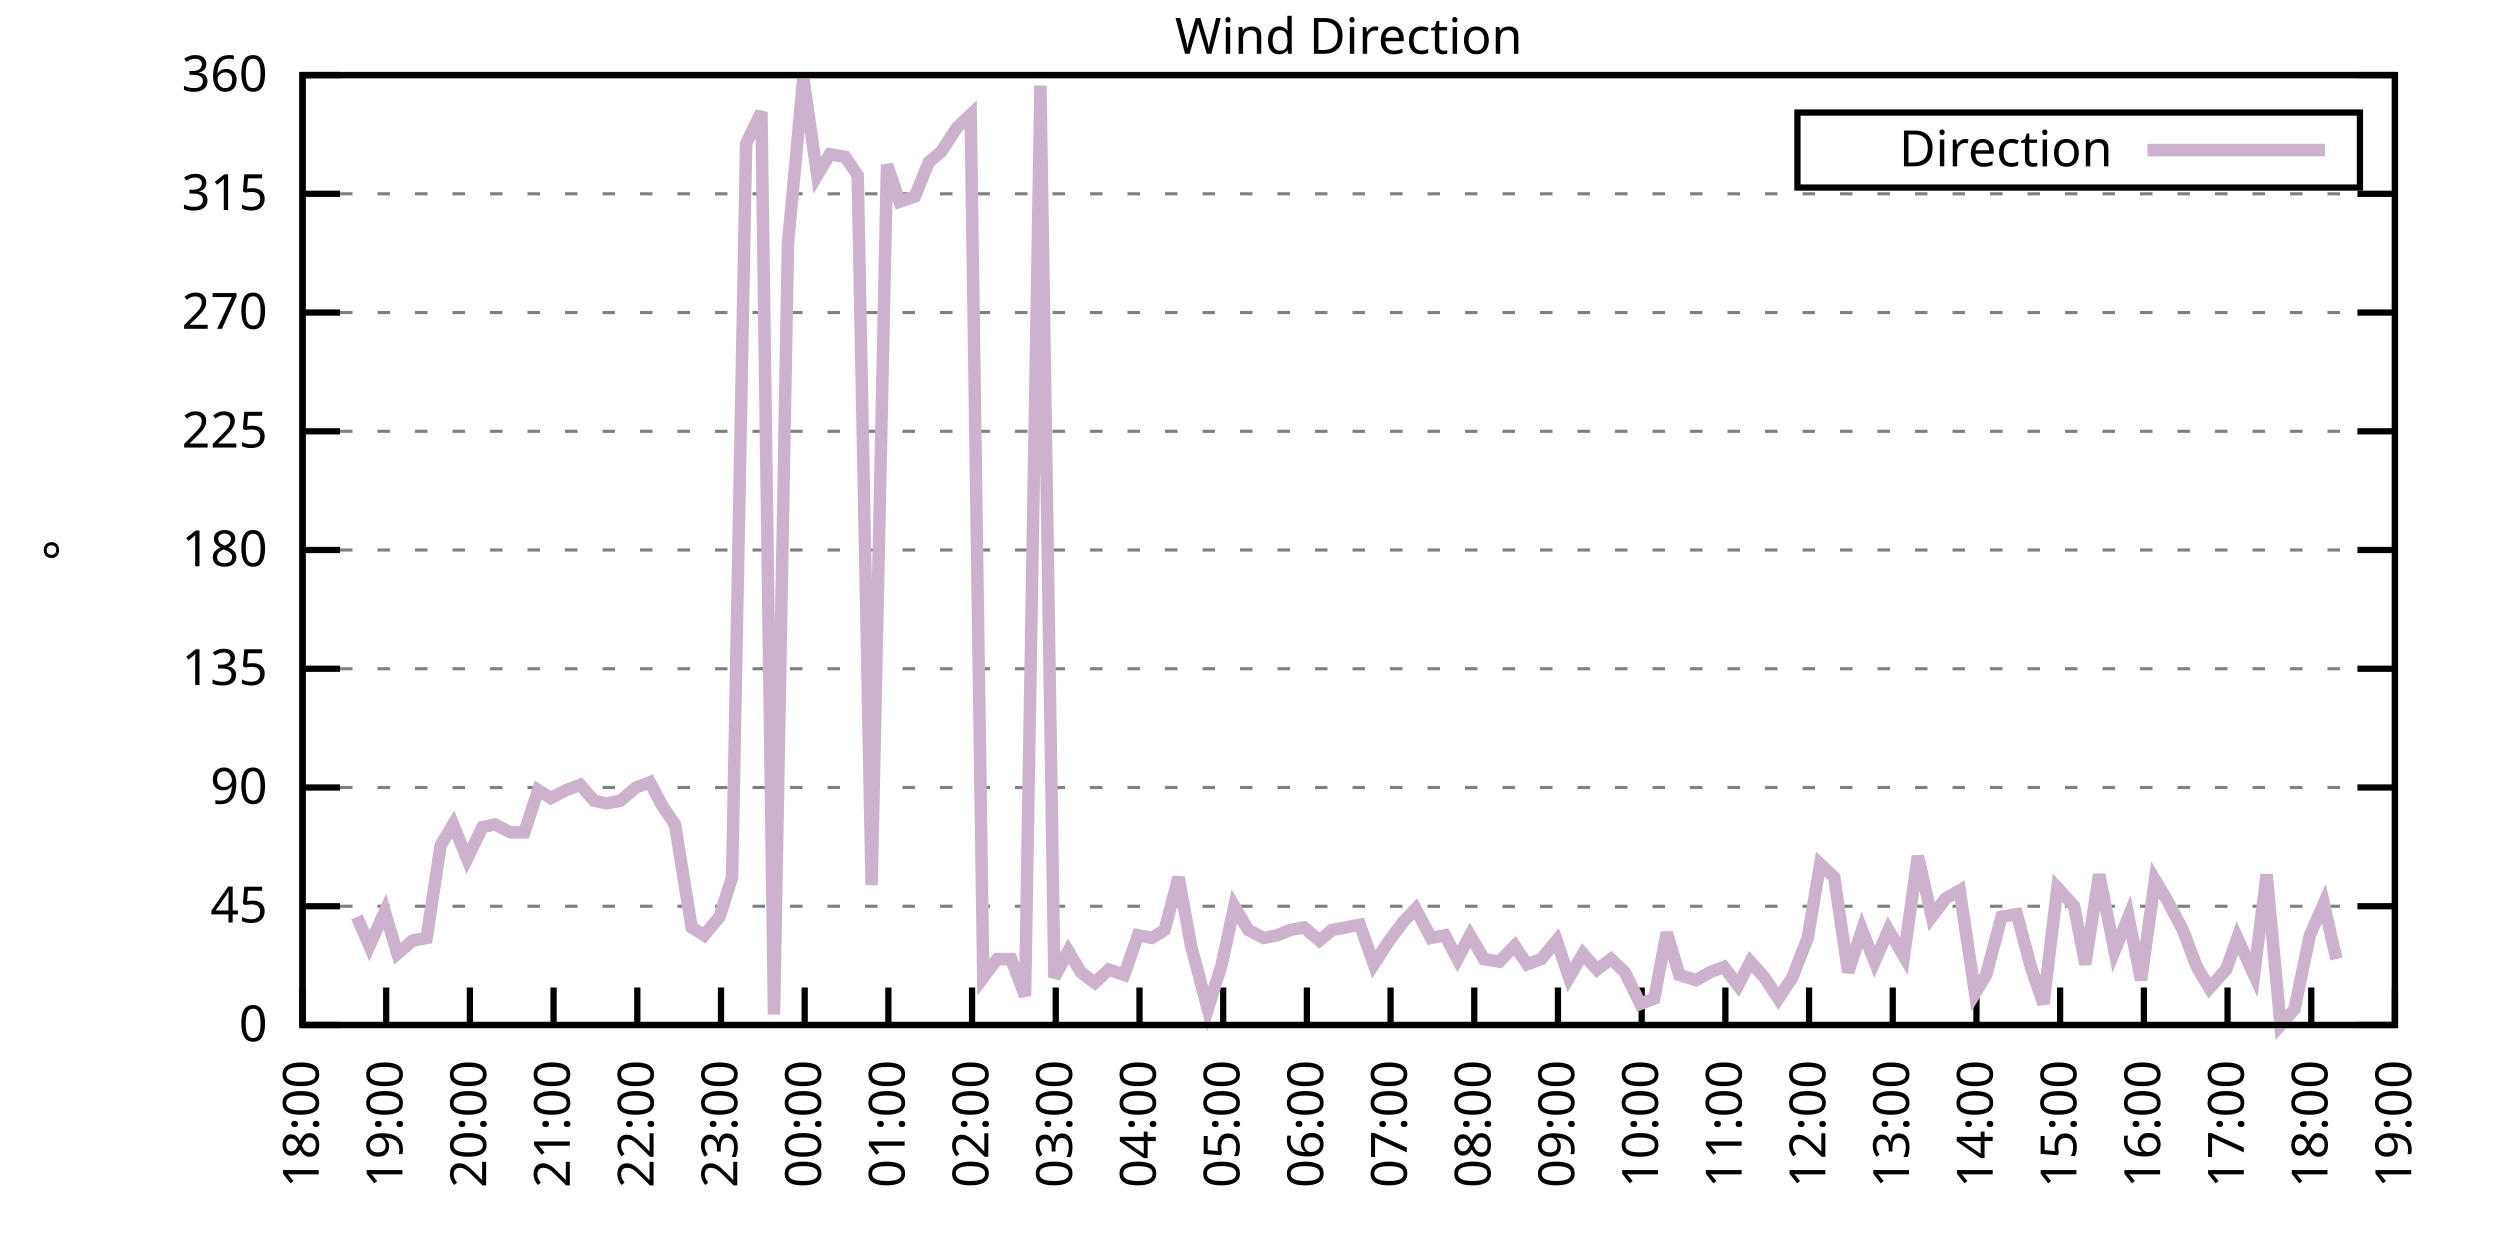
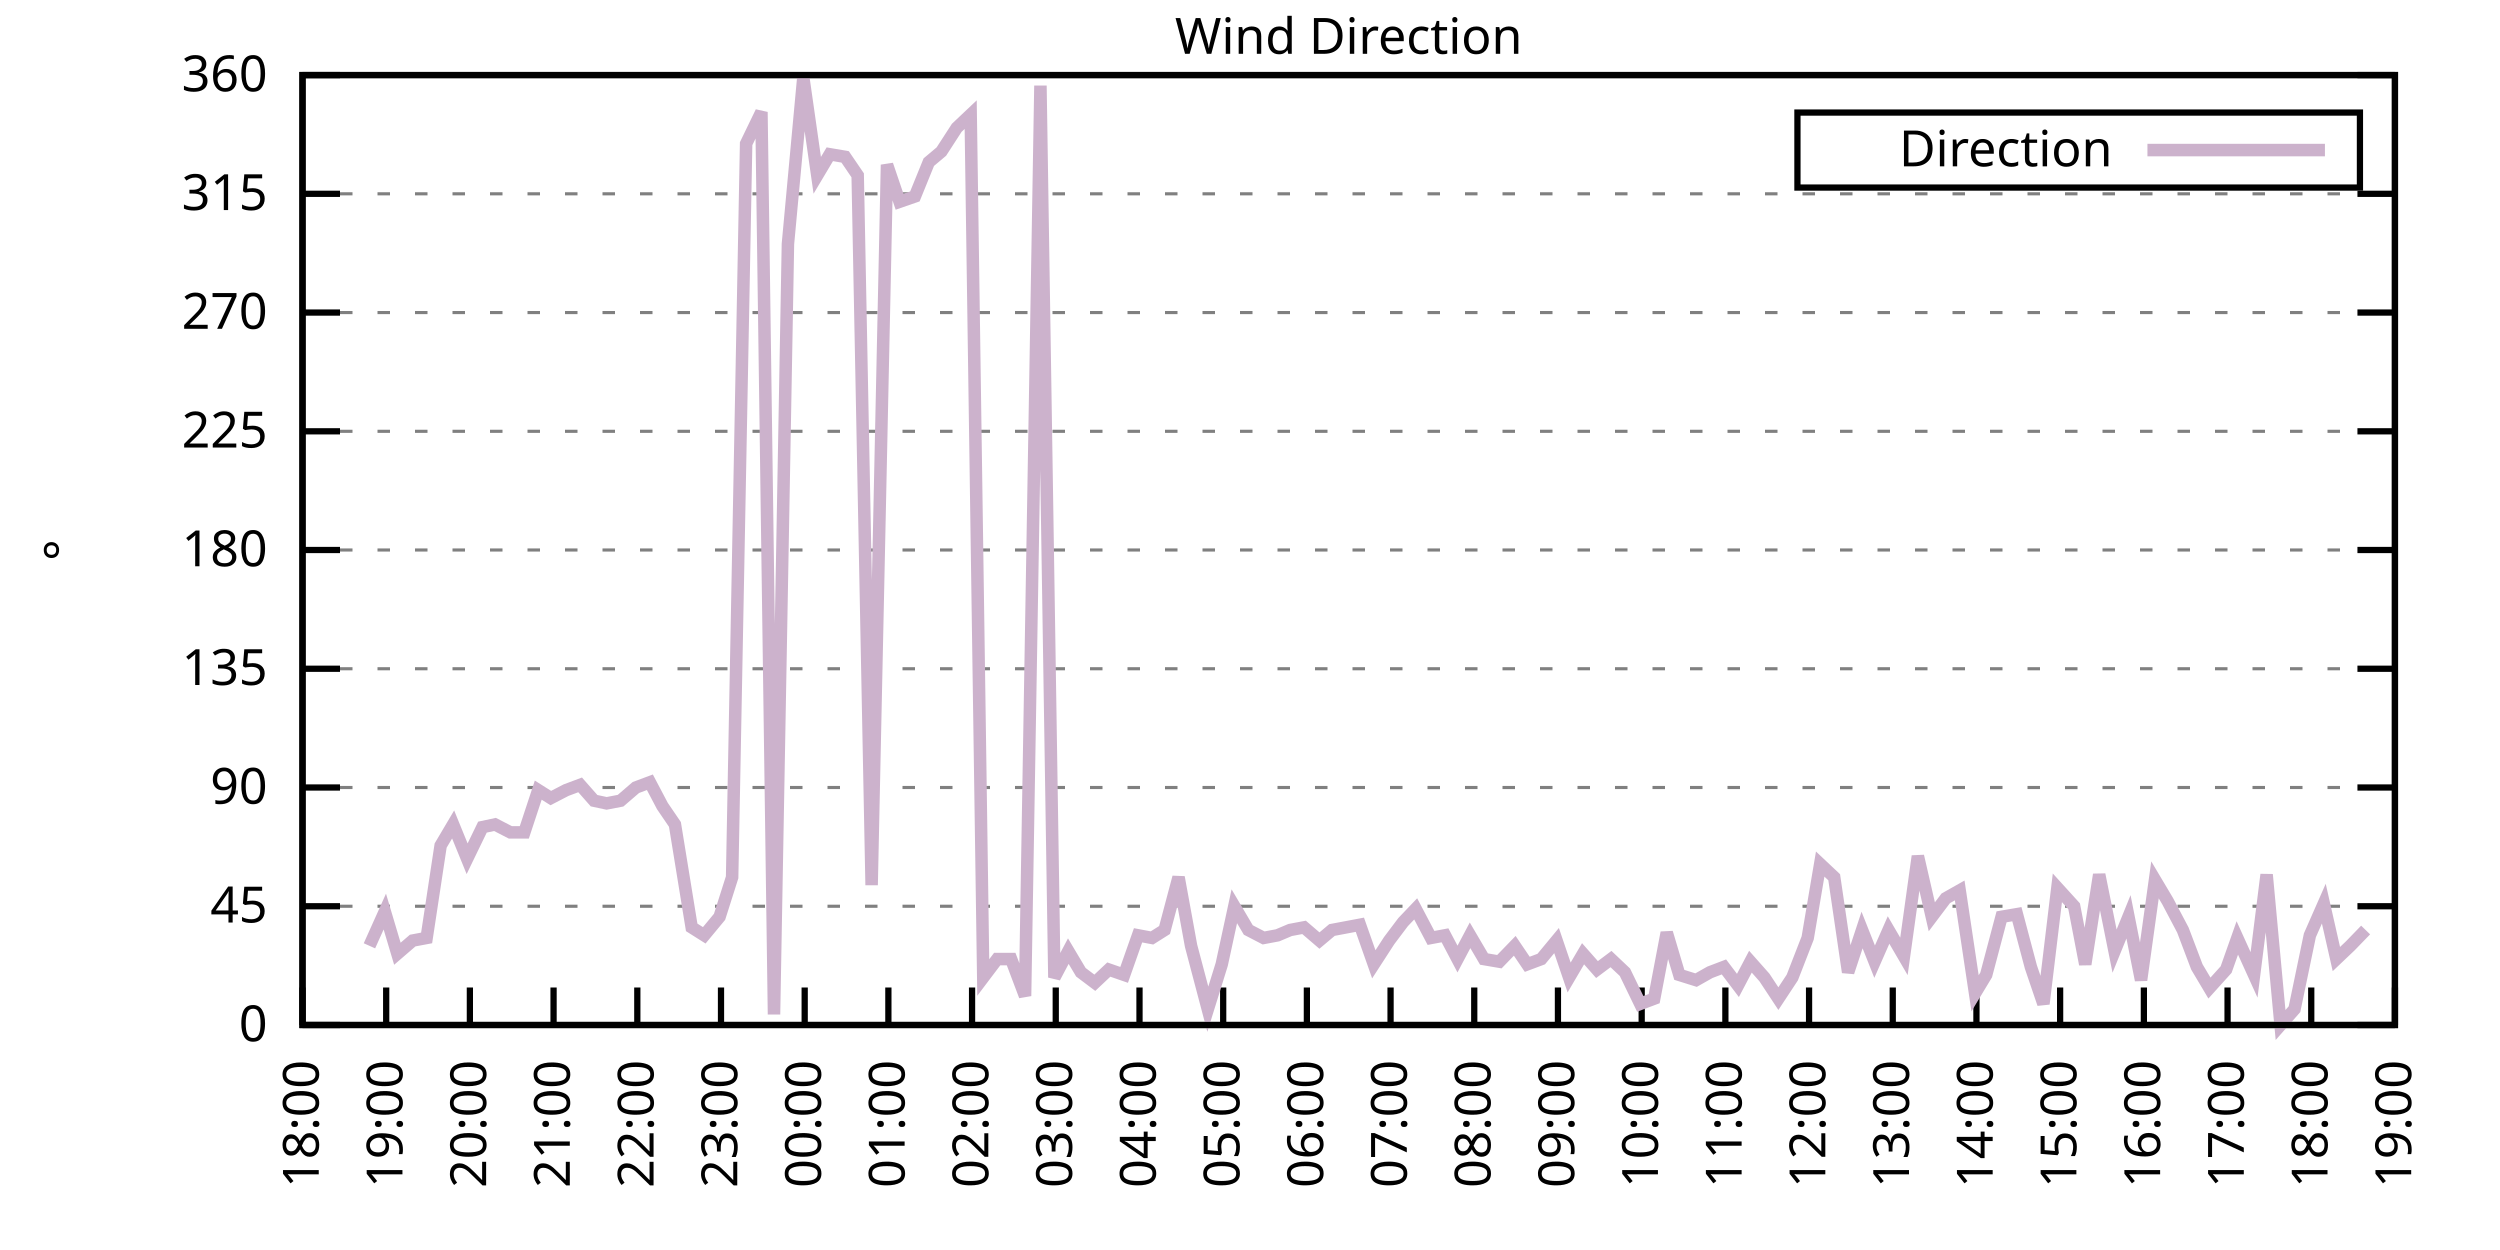
<svg xmlns="http://www.w3.org/2000/svg" xmlns:xlink="http://www.w3.org/1999/xlink" width="400" height="200" viewBox="0 0 400 200">
  <g id="gnuplot_canvas">
    <rect x="0" y="0" width="400" height="200" fill="none" />
    <defs>
      <circle id="gpDot" r="0.5" stroke-width="0.5" stroke="currentColor" />
      <path id="gpPt0" stroke-width="0.333" stroke="currentColor" d="M-1,0 h2 M0,-1 v2" />
      <path id="gpPt1" stroke-width="0.333" stroke="currentColor" d="M-1,-1 L1,1 M1,-1 L-1,1" />
      <path id="gpPt2" stroke-width="0.333" stroke="currentColor" d="M-1,0 L1,0 M0,-1 L0,1 M-1,-1 L1,1 M-1,1 L1,-1" />
      <rect id="gpPt3" stroke-width="0.333" stroke="currentColor" x="-1" y="-1" width="2" height="2" />
      <rect id="gpPt4" stroke-width="0.333" stroke="currentColor" fill="currentColor" x="-1" y="-1" width="2" height="2" />
      <circle id="gpPt5" stroke-width="0.333" stroke="currentColor" cx="0" cy="0" r="1" />
      <use xlink:href="#gpPt5" id="gpPt6" fill="currentColor" stroke="none" />
      <path id="gpPt7" stroke-width="0.333" stroke="currentColor" d="M0,-1.33 L-1.33,0.67 L1.33,0.67 z" />
      <use xlink:href="#gpPt7" id="gpPt8" fill="currentColor" stroke="none" />
      <use xlink:href="#gpPt7" id="gpPt9" stroke="currentColor" transform="rotate(180)" />
      <use xlink:href="#gpPt9" id="gpPt10" fill="currentColor" stroke="none" />
      <use xlink:href="#gpPt3" id="gpPt11" stroke="currentColor" transform="rotate(45)" />
      <use xlink:href="#gpPt11" id="gpPt12" fill="currentColor" stroke="none" />
      <path id="gpPt13" stroke-width="0.333" stroke="currentColor" d="M0,1.330 L1.265,0.411 L0.782,-1.067 L-0.782,-1.076 L-1.265,0.411 z" />
      <use xlink:href="#gpPt13" id="gpPt14" fill="currentColor" stroke="none" />
      <filter id="textbox" filterUnits="objectBoundingBox" x="0" y="0" height="1" width="1">
        <feFlood flood-color="white" flood-opacity="1" result="bgnd" />
        <feComposite in="SourceGraphic" in2="bgnd" operator="atop" />
      </filter>
      <filter id="greybox" filterUnits="objectBoundingBox" x="0" y="0" height="1" width="1">
        <feFlood flood-color="lightgrey" flood-opacity="1" result="grey" />
        <feComposite in="SourceGraphic" in2="grey" operator="atop" />
      </filter>
    </defs>
    <g fill="none" color="white" stroke="currentColor" stroke-width="1.00" stroke-linecap="butt" stroke-linejoin="miter">
</g>
    <g fill="none" color="black" stroke="currentColor" stroke-width="1.00" stroke-linecap="butt" stroke-linejoin="miter">
      <g stroke="none" shape-rendering="crispEdges">
        <polygon fill="rgb(255, 255, 255)" points="48.40,164.00 383.18,164.00 383.18,12.02 48.40,12.02 " />
      </g>
    </g>
    <g fill="none" color="black" stroke="currentColor" stroke-width="1.00" stroke-linecap="butt" stroke-linejoin="miter">
</g>
    <g fill="none" color="black" stroke="black" stroke-width="0.50" stroke-linecap="butt" stroke-linejoin="miter">
</g>
    <g fill="none" color="gray" stroke="currentColor" stroke-width="0.50" stroke-linecap="butt" stroke-linejoin="miter">
      <path stroke="gray" stroke-dasharray="2,4" class="gridline" d="M48.40,164.00 L383.19,164.00  " />
    </g>
    <g fill="none" color="gray" stroke="gray" stroke-width="1.00" stroke-linecap="butt" stroke-linejoin="miter">
</g>
    <g fill="none" color="black" stroke="currentColor" stroke-width="1.00" stroke-linecap="butt" stroke-linejoin="miter">
      <path stroke="black" d="M48.40,164.00 L54.40,164.00 M383.19,164.00 L377.19,164.00  " />
      <g transform="translate(42.80,166.60)" stroke="none" fill="black" font-family="Sans" font-size="8.00" text-anchor="end">
        <text>
          <tspan font-family="Sans"> 0</tspan>
        </text>
      </g>
    </g>
    <g fill="none" color="black" stroke="currentColor" stroke-width="1.00" stroke-linecap="butt" stroke-linejoin="miter">
</g>
    <g fill="none" color="black" stroke="black" stroke-width="0.50" stroke-linecap="butt" stroke-linejoin="miter">
</g>
    <g fill="none" color="gray" stroke="currentColor" stroke-width="0.50" stroke-linecap="butt" stroke-linejoin="miter">
      <path stroke="gray" stroke-dasharray="2,4" class="gridline" d="M48.40,145.00 L383.19,145.00  " />
    </g>
    <g fill="none" color="gray" stroke="gray" stroke-width="1.00" stroke-linecap="butt" stroke-linejoin="miter">
</g>
    <g fill="none" color="black" stroke="currentColor" stroke-width="1.00" stroke-linecap="butt" stroke-linejoin="miter">
      <path stroke="black" d="M48.40,145.00 L54.40,145.00 M383.19,145.00 L377.19,145.00  " />
      <g transform="translate(42.80,147.60)" stroke="none" fill="black" font-family="Sans" font-size="8.00" text-anchor="end">
        <text>
          <tspan font-family="Sans"> 45</tspan>
        </text>
      </g>
    </g>
    <g fill="none" color="black" stroke="currentColor" stroke-width="1.00" stroke-linecap="butt" stroke-linejoin="miter">
</g>
    <g fill="none" color="black" stroke="black" stroke-width="0.50" stroke-linecap="butt" stroke-linejoin="miter">
</g>
    <g fill="none" color="gray" stroke="currentColor" stroke-width="0.50" stroke-linecap="butt" stroke-linejoin="miter">
      <path stroke="gray" stroke-dasharray="2,4" class="gridline" d="M48.40,126.00 L383.19,126.00  " />
    </g>
    <g fill="none" color="gray" stroke="gray" stroke-width="1.00" stroke-linecap="butt" stroke-linejoin="miter">
</g>
    <g fill="none" color="black" stroke="currentColor" stroke-width="1.00" stroke-linecap="butt" stroke-linejoin="miter">
      <path stroke="black" d="M48.40,126.00 L54.40,126.00 M383.19,126.00 L377.19,126.00  " />
      <g transform="translate(42.80,128.60)" stroke="none" fill="black" font-family="Sans" font-size="8.00" text-anchor="end">
        <text>
          <tspan font-family="Sans"> 90</tspan>
        </text>
      </g>
    </g>
    <g fill="none" color="black" stroke="currentColor" stroke-width="1.00" stroke-linecap="butt" stroke-linejoin="miter">
</g>
    <g fill="none" color="black" stroke="black" stroke-width="0.50" stroke-linecap="butt" stroke-linejoin="miter">
</g>
    <g fill="none" color="gray" stroke="currentColor" stroke-width="0.50" stroke-linecap="butt" stroke-linejoin="miter">
      <path stroke="gray" stroke-dasharray="2,4" class="gridline" d="M48.40,107.00 L383.19,107.00  " />
    </g>
    <g fill="none" color="gray" stroke="gray" stroke-width="1.00" stroke-linecap="butt" stroke-linejoin="miter">
</g>
    <g fill="none" color="black" stroke="currentColor" stroke-width="1.00" stroke-linecap="butt" stroke-linejoin="miter">
      <path stroke="black" d="M48.40,107.00 L54.40,107.00 M383.19,107.00 L377.19,107.00  " />
      <g transform="translate(42.80,109.60)" stroke="none" fill="black" font-family="Sans" font-size="8.00" text-anchor="end">
        <text>
          <tspan font-family="Sans"> 135</tspan>
        </text>
      </g>
    </g>
    <g fill="none" color="black" stroke="currentColor" stroke-width="1.00" stroke-linecap="butt" stroke-linejoin="miter">
</g>
    <g fill="none" color="black" stroke="black" stroke-width="0.50" stroke-linecap="butt" stroke-linejoin="miter">
</g>
    <g fill="none" color="gray" stroke="currentColor" stroke-width="0.50" stroke-linecap="butt" stroke-linejoin="miter">
      <path stroke="gray" stroke-dasharray="2,4" class="gridline" d="M48.40,88.00 L383.19,88.00  " />
    </g>
    <g fill="none" color="gray" stroke="gray" stroke-width="1.00" stroke-linecap="butt" stroke-linejoin="miter">
</g>
    <g fill="none" color="black" stroke="currentColor" stroke-width="1.00" stroke-linecap="butt" stroke-linejoin="miter">
      <path stroke="black" d="M48.40,88.00 L54.40,88.00 M383.19,88.00 L377.19,88.00  " />
      <g transform="translate(42.80,90.60)" stroke="none" fill="black" font-family="Sans" font-size="8.00" text-anchor="end">
        <text>
          <tspan font-family="Sans"> 180</tspan>
        </text>
      </g>
    </g>
    <g fill="none" color="black" stroke="currentColor" stroke-width="1.00" stroke-linecap="butt" stroke-linejoin="miter">
</g>
    <g fill="none" color="black" stroke="black" stroke-width="0.50" stroke-linecap="butt" stroke-linejoin="miter">
</g>
    <g fill="none" color="gray" stroke="currentColor" stroke-width="0.50" stroke-linecap="butt" stroke-linejoin="miter">
      <path stroke="gray" stroke-dasharray="2,4" class="gridline" d="M48.40,69.01 L383.19,69.01  " />
    </g>
    <g fill="none" color="gray" stroke="gray" stroke-width="1.00" stroke-linecap="butt" stroke-linejoin="miter">
</g>
    <g fill="none" color="black" stroke="currentColor" stroke-width="1.00" stroke-linecap="butt" stroke-linejoin="miter">
      <path stroke="black" d="M48.40,69.01 L54.40,69.01 M383.19,69.01 L377.19,69.01  " />
      <g transform="translate(42.80,71.61)" stroke="none" fill="black" font-family="Sans" font-size="8.00" text-anchor="end">
        <text>
          <tspan font-family="Sans"> 225</tspan>
        </text>
      </g>
    </g>
    <g fill="none" color="black" stroke="currentColor" stroke-width="1.00" stroke-linecap="butt" stroke-linejoin="miter">
</g>
    <g fill="none" color="black" stroke="black" stroke-width="0.50" stroke-linecap="butt" stroke-linejoin="miter">
</g>
    <g fill="none" color="gray" stroke="currentColor" stroke-width="0.50" stroke-linecap="butt" stroke-linejoin="miter">
      <path stroke="gray" stroke-dasharray="2,4" class="gridline" d="M48.40,50.01 L383.19,50.01  " />
    </g>
    <g fill="none" color="gray" stroke="gray" stroke-width="1.00" stroke-linecap="butt" stroke-linejoin="miter">
</g>
    <g fill="none" color="black" stroke="currentColor" stroke-width="1.00" stroke-linecap="butt" stroke-linejoin="miter">
      <path stroke="black" d="M48.40,50.01 L54.40,50.01 M383.19,50.01 L377.19,50.01  " />
      <g transform="translate(42.80,52.61)" stroke="none" fill="black" font-family="Sans" font-size="8.00" text-anchor="end">
        <text>
          <tspan font-family="Sans"> 270</tspan>
        </text>
      </g>
    </g>
    <g fill="none" color="black" stroke="currentColor" stroke-width="1.00" stroke-linecap="butt" stroke-linejoin="miter">
</g>
    <g fill="none" color="black" stroke="black" stroke-width="0.50" stroke-linecap="butt" stroke-linejoin="miter">
</g>
    <g fill="none" color="gray" stroke="currentColor" stroke-width="0.50" stroke-linecap="butt" stroke-linejoin="miter">
      <path stroke="gray" stroke-dasharray="2,4" class="gridline" d="M48.40,31.01 L383.19,31.01  " />
    </g>
    <g fill="none" color="gray" stroke="gray" stroke-width="1.00" stroke-linecap="butt" stroke-linejoin="miter">
</g>
    <g fill="none" color="black" stroke="currentColor" stroke-width="1.00" stroke-linecap="butt" stroke-linejoin="miter">
      <path stroke="black" d="M48.40,31.01 L54.40,31.01 M383.19,31.01 L377.19,31.01  " />
      <g transform="translate(42.80,33.61)" stroke="none" fill="black" font-family="Sans" font-size="8.00" text-anchor="end">
        <text>
          <tspan font-family="Sans"> 315</tspan>
        </text>
      </g>
    </g>
    <g fill="none" color="black" stroke="currentColor" stroke-width="1.00" stroke-linecap="butt" stroke-linejoin="miter">
</g>
    <g fill="none" color="black" stroke="black" stroke-width="0.50" stroke-linecap="butt" stroke-linejoin="miter">
</g>
    <g fill="none" color="gray" stroke="currentColor" stroke-width="0.50" stroke-linecap="butt" stroke-linejoin="miter">
      <path stroke="gray" stroke-dasharray="2,4" class="gridline" d="M48.40,12.01 L383.19,12.01  " />
    </g>
    <g fill="none" color="gray" stroke="gray" stroke-width="1.00" stroke-linecap="butt" stroke-linejoin="miter">
</g>
    <g fill="none" color="black" stroke="currentColor" stroke-width="1.00" stroke-linecap="butt" stroke-linejoin="miter">
      <path stroke="black" d="M48.40,12.01 L54.40,12.01 M383.19,12.01 L377.19,12.01  " />
      <g transform="translate(42.80,14.61)" stroke="none" fill="black" font-family="Sans" font-size="8.00" text-anchor="end">
        <text>
          <tspan font-family="Sans"> 360</tspan>
        </text>
      </g>
    </g>
    <g fill="none" color="black" stroke="currentColor" stroke-width="1.00" stroke-linecap="butt" stroke-linejoin="miter">
      <path stroke="black" d="M48.40,164.00 L48.40,158.00  " />
      <g transform="translate(51.00,169.60) rotate(270.00)" stroke="none" fill="black" font-family="Sans" font-size="8.00" text-anchor="end">
        <text>
          <tspan font-family="Sans">18:00</tspan>
        </text>
      </g>
    </g>
    <g fill="none" color="black" stroke="currentColor" stroke-width="1.00" stroke-linecap="butt" stroke-linejoin="miter">
      <path stroke="black" d="M61.79,164.00 L61.79,158.00  " />
      <g transform="translate(64.39,169.60) rotate(270.00)" stroke="none" fill="black" font-family="Sans" font-size="8.00" text-anchor="end">
        <text>
          <tspan font-family="Sans">19:00</tspan>
        </text>
      </g>
    </g>
    <g fill="none" color="black" stroke="currentColor" stroke-width="1.00" stroke-linecap="butt" stroke-linejoin="miter">
      <path stroke="black" d="M75.18,164.00 L75.18,158.00  " />
      <g transform="translate(77.78,169.60) rotate(270.00)" stroke="none" fill="black" font-family="Sans" font-size="8.00" text-anchor="end">
        <text>
          <tspan font-family="Sans">20:00</tspan>
        </text>
      </g>
    </g>
    <g fill="none" color="black" stroke="currentColor" stroke-width="1.00" stroke-linecap="butt" stroke-linejoin="miter">
      <path stroke="black" d="M88.57,164.00 L88.57,158.00  " />
      <g transform="translate(91.17,169.60) rotate(270.00)" stroke="none" fill="black" font-family="Sans" font-size="8.00" text-anchor="end">
        <text>
          <tspan font-family="Sans">21:00</tspan>
        </text>
      </g>
    </g>
    <g fill="none" color="black" stroke="currentColor" stroke-width="1.00" stroke-linecap="butt" stroke-linejoin="miter">
      <path stroke="black" d="M101.97,164.00 L101.97,158.00  " />
      <g transform="translate(104.57,169.60) rotate(270.00)" stroke="none" fill="black" font-family="Sans" font-size="8.00" text-anchor="end">
        <text>
          <tspan font-family="Sans">22:00</tspan>
        </text>
      </g>
    </g>
    <g fill="none" color="black" stroke="currentColor" stroke-width="1.00" stroke-linecap="butt" stroke-linejoin="miter">
      <path stroke="black" d="M115.36,164.00 L115.36,158.00  " />
      <g transform="translate(117.96,169.60) rotate(270.00)" stroke="none" fill="black" font-family="Sans" font-size="8.00" text-anchor="end">
        <text>
          <tspan font-family="Sans">23:00</tspan>
        </text>
      </g>
    </g>
    <g fill="none" color="black" stroke="currentColor" stroke-width="1.00" stroke-linecap="butt" stroke-linejoin="miter">
      <path stroke="black" d="M128.75,164.00 L128.75,158.00  " />
      <g transform="translate(131.35,169.60) rotate(270.00)" stroke="none" fill="black" font-family="Sans" font-size="8.00" text-anchor="end">
        <text>
          <tspan font-family="Sans">00:00</tspan>
        </text>
      </g>
    </g>
    <g fill="none" color="black" stroke="currentColor" stroke-width="1.00" stroke-linecap="butt" stroke-linejoin="miter">
      <path stroke="black" d="M142.14,164.00 L142.14,158.00  " />
      <g transform="translate(144.74,169.60) rotate(270.00)" stroke="none" fill="black" font-family="Sans" font-size="8.00" text-anchor="end">
        <text>
          <tspan font-family="Sans">01:00</tspan>
        </text>
      </g>
    </g>
    <g fill="none" color="black" stroke="currentColor" stroke-width="1.00" stroke-linecap="butt" stroke-linejoin="miter">
      <path stroke="black" d="M155.53,164.00 L155.53,158.00  " />
      <g transform="translate(158.13,169.60) rotate(270.00)" stroke="none" fill="black" font-family="Sans" font-size="8.00" text-anchor="end">
        <text>
          <tspan font-family="Sans">02:00</tspan>
        </text>
      </g>
    </g>
    <g fill="none" color="black" stroke="currentColor" stroke-width="1.00" stroke-linecap="butt" stroke-linejoin="miter">
      <path stroke="black" d="M168.92,164.00 L168.92,158.00  " />
      <g transform="translate(171.52,169.60) rotate(270.00)" stroke="none" fill="black" font-family="Sans" font-size="8.00" text-anchor="end">
        <text>
          <tspan font-family="Sans">03:00</tspan>
        </text>
      </g>
    </g>
    <g fill="none" color="black" stroke="currentColor" stroke-width="1.00" stroke-linecap="butt" stroke-linejoin="miter">
      <path stroke="black" d="M182.32,164.00 L182.32,158.00  " />
      <g transform="translate(184.92,169.60) rotate(270.00)" stroke="none" fill="black" font-family="Sans" font-size="8.00" text-anchor="end">
        <text>
          <tspan font-family="Sans">04:00</tspan>
        </text>
      </g>
    </g>
    <g fill="none" color="black" stroke="currentColor" stroke-width="1.00" stroke-linecap="butt" stroke-linejoin="miter">
      <path stroke="black" d="M195.71,164.00 L195.71,158.00  " />
      <g transform="translate(198.31,169.60) rotate(270.00)" stroke="none" fill="black" font-family="Sans" font-size="8.00" text-anchor="end">
        <text>
          <tspan font-family="Sans">05:00</tspan>
        </text>
      </g>
    </g>
    <g fill="none" color="black" stroke="currentColor" stroke-width="1.00" stroke-linecap="butt" stroke-linejoin="miter">
      <path stroke="black" d="M209.10,164.00 L209.10,158.00  " />
      <g transform="translate(211.70,169.60) rotate(270.00)" stroke="none" fill="black" font-family="Sans" font-size="8.00" text-anchor="end">
        <text>
          <tspan font-family="Sans">06:00</tspan>
        </text>
      </g>
    </g>
    <g fill="none" color="black" stroke="currentColor" stroke-width="1.00" stroke-linecap="butt" stroke-linejoin="miter">
      <path stroke="black" d="M222.49,164.00 L222.49,158.00  " />
      <g transform="translate(225.09,169.60) rotate(270.00)" stroke="none" fill="black" font-family="Sans" font-size="8.00" text-anchor="end">
        <text>
          <tspan font-family="Sans">07:00</tspan>
        </text>
      </g>
    </g>
    <g fill="none" color="black" stroke="currentColor" stroke-width="1.00" stroke-linecap="butt" stroke-linejoin="miter">
      <path stroke="black" d="M235.88,164.00 L235.88,158.00  " />
      <g transform="translate(238.48,169.60) rotate(270.00)" stroke="none" fill="black" font-family="Sans" font-size="8.00" text-anchor="end">
        <text>
          <tspan font-family="Sans">08:00</tspan>
        </text>
      </g>
    </g>
    <g fill="none" color="black" stroke="currentColor" stroke-width="1.00" stroke-linecap="butt" stroke-linejoin="miter">
      <path stroke="black" d="M249.27,164.00 L249.27,158.00  " />
      <g transform="translate(251.87,169.60) rotate(270.00)" stroke="none" fill="black" font-family="Sans" font-size="8.00" text-anchor="end">
        <text>
          <tspan font-family="Sans">09:00</tspan>
        </text>
      </g>
    </g>
    <g fill="none" color="black" stroke="currentColor" stroke-width="1.00" stroke-linecap="butt" stroke-linejoin="miter">
      <path stroke="black" d="M262.67,164.00 L262.67,158.00  " />
      <g transform="translate(265.27,169.60) rotate(270.00)" stroke="none" fill="black" font-family="Sans" font-size="8.00" text-anchor="end">
        <text>
          <tspan font-family="Sans">10:00</tspan>
        </text>
      </g>
    </g>
    <g fill="none" color="black" stroke="currentColor" stroke-width="1.00" stroke-linecap="butt" stroke-linejoin="miter">
      <path stroke="black" d="M276.06,164.00 L276.06,158.00  " />
      <g transform="translate(278.66,169.60) rotate(270.00)" stroke="none" fill="black" font-family="Sans" font-size="8.00" text-anchor="end">
        <text>
          <tspan font-family="Sans">11:00</tspan>
        </text>
      </g>
    </g>
    <g fill="none" color="black" stroke="currentColor" stroke-width="1.00" stroke-linecap="butt" stroke-linejoin="miter">
      <path stroke="black" d="M289.45,164.00 L289.45,158.00  " />
      <g transform="translate(292.05,169.60) rotate(270.00)" stroke="none" fill="black" font-family="Sans" font-size="8.00" text-anchor="end">
        <text>
          <tspan font-family="Sans">12:00</tspan>
        </text>
      </g>
    </g>
    <g fill="none" color="black" stroke="currentColor" stroke-width="1.00" stroke-linecap="butt" stroke-linejoin="miter">
      <path stroke="black" d="M302.84,164.00 L302.84,158.00  " />
      <g transform="translate(305.44,169.60) rotate(270.00)" stroke="none" fill="black" font-family="Sans" font-size="8.00" text-anchor="end">
        <text>
          <tspan font-family="Sans">13:00</tspan>
        </text>
      </g>
    </g>
    <g fill="none" color="black" stroke="currentColor" stroke-width="1.00" stroke-linecap="butt" stroke-linejoin="miter">
      <path stroke="black" d="M316.23,164.00 L316.23,158.00  " />
      <g transform="translate(318.83,169.60) rotate(270.00)" stroke="none" fill="black" font-family="Sans" font-size="8.00" text-anchor="end">
        <text>
          <tspan font-family="Sans">14:00</tspan>
        </text>
      </g>
    </g>
    <g fill="none" color="black" stroke="currentColor" stroke-width="1.00" stroke-linecap="butt" stroke-linejoin="miter">
      <path stroke="black" d="M329.62,164.00 L329.62,158.00  " />
      <g transform="translate(332.22,169.60) rotate(270.00)" stroke="none" fill="black" font-family="Sans" font-size="8.00" text-anchor="end">
        <text>
          <tspan font-family="Sans">15:00</tspan>
        </text>
      </g>
    </g>
    <g fill="none" color="black" stroke="currentColor" stroke-width="1.00" stroke-linecap="butt" stroke-linejoin="miter">
      <path stroke="black" d="M343.02,164.00 L343.02,158.00  " />
      <g transform="translate(345.62,169.60) rotate(270.00)" stroke="none" fill="black" font-family="Sans" font-size="8.00" text-anchor="end">
        <text>
          <tspan font-family="Sans">16:00</tspan>
        </text>
      </g>
    </g>
    <g fill="none" color="black" stroke="currentColor" stroke-width="1.00" stroke-linecap="butt" stroke-linejoin="miter">
      <path stroke="black" d="M356.41,164.00 L356.41,158.00  " />
      <g transform="translate(359.01,169.60) rotate(270.00)" stroke="none" fill="black" font-family="Sans" font-size="8.00" text-anchor="end">
        <text>
          <tspan font-family="Sans">17:00</tspan>
        </text>
      </g>
    </g>
    <g fill="none" color="black" stroke="currentColor" stroke-width="1.00" stroke-linecap="butt" stroke-linejoin="miter">
      <path stroke="black" d="M369.80,164.00 L369.80,158.00  " />
      <g transform="translate(372.40,169.60) rotate(270.00)" stroke="none" fill="black" font-family="Sans" font-size="8.00" text-anchor="end">
        <text>
          <tspan font-family="Sans">18:00</tspan>
        </text>
      </g>
    </g>
    <g fill="none" color="black" stroke="currentColor" stroke-width="1.00" stroke-linecap="butt" stroke-linejoin="miter">
      <path stroke="black" d="M383.19,164.00 L383.19,158.00  " />
      <g transform="translate(385.79,169.60) rotate(270.00)" stroke="none" fill="black" font-family="Sans" font-size="8.00" text-anchor="end">
        <text>
          <tspan font-family="Sans">19:00</tspan>
        </text>
      </g>
    </g>
    <g fill="none" color="black" stroke="currentColor" stroke-width="1.00" stroke-linecap="butt" stroke-linejoin="miter">
</g>
    <g fill="none" color="black" stroke="currentColor" stroke-width="1.00" stroke-linecap="butt" stroke-linejoin="miter">
      <path stroke="black" d="M48.40,12.01 L48.40,164.00 L383.19,164.00 L383.19,12.01 L48.40,12.01 Z  " />
    </g>
    <g fill="none" color="black" stroke="currentColor" stroke-width="1.00" stroke-linecap="butt" stroke-linejoin="miter">
</g>
    <g fill="none" color="black" stroke="currentColor" stroke-width="1.00" stroke-linecap="butt" stroke-linejoin="miter">
      <path stroke="black" d="M287.59,30.01 L287.59,18.01 L377.59,18.01 L377.59,30.01 L287.59,30.01 Z  " />
    </g>
    <g id="Wind_direction_plot_1">
      <g fill="none" color="white" stroke="black" stroke-width="2.00" stroke-linecap="butt" stroke-linejoin="miter">
</g>
      <g fill="none" color="black" stroke="currentColor" stroke-width="2.00" stroke-linecap="butt" stroke-linejoin="miter">
        <g transform="translate(337.99,26.61)" stroke="none" fill="black" font-family="Sans" font-size="8.00" text-anchor="end">
          <text>
            <tspan font-family="Sans">Direction</tspan>
          </text>
        </g>
      </g>
      <g fill="none" color="black" stroke="currentColor" stroke-width="2.00" stroke-linecap="butt" stroke-linejoin="miter">
-         <path stroke="rgb(204, 178, 204)" d="M343.59,24.01 L371.99,24.01 M57.10,146.69 L59.11,151.33 L61.57,145.85 L63.58,152.60 L66.03,150.49 L68.26,150.07   L70.50,135.29 L72.50,131.91 L74.74,137.40 L77.19,132.34 L79.20,131.91 L81.66,133.18 L83.89,133.18 L86.12,126.42   L88.13,127.69 L90.58,126.42 L92.82,125.58 L95.05,128.11 L97.06,128.54 L99.29,128.11 L101.74,126.00 L103.98,125.16   L105.98,128.96 L107.99,131.91 L110.67,148.38 L112.68,149.65 L115.13,146.69 L117.14,140.36 L119.38,22.99 L121.83,17.92   L123.84,162.31 L126.07,39.03 L128.53,12.43 L130.76,28.05 L132.77,24.68 L135.22,25.10 L137.23,28.05 L139.46,141.62   L141.92,26.36 L143.93,32.28 L146.38,31.43 L148.61,25.94 L150.62,24.25 L153.08,20.45 L155.31,18.34 L157.32,156.40   L159.55,153.45 L161.78,153.45 L164.01,159.36 L166.47,13.70 L168.70,156.40 L170.93,152.18 L172.94,155.56 L175.17,157.24   L177.41,155.13 L179.86,155.98 L182.09,149.65 L184.32,150.07 L186.33,148.80 L188.57,140.36 L190.57,151.33 L193.25,161.47   L195.48,154.29 L197.49,145.00 L199.73,148.80 L202.18,150.07 L204.41,149.65 L206.42,148.80 L208.65,148.38 L211.11,150.49   L213.12,148.80 L215.35,148.38 L217.58,147.96 L219.81,154.29 L222.27,150.49 L224.50,147.53 L226.51,145.42 L228.96,150.07   L231.20,149.65 L233.20,153.45 L235.21,149.65 L237.44,153.45 L239.90,153.87 L242.36,151.33 L244.36,154.29 L246.60,153.45   L249.05,150.49 L251.06,156.40 L253.29,152.60 L255.52,155.13 L257.76,153.45 L259.99,155.56 L262.44,160.62 L264.67,159.78   L266.68,149.22 L268.69,155.98 L271.37,156.82 L273.60,155.56 L275.83,154.71 L278.07,157.67 L280.07,153.87 L282.31,156.40   L284.54,159.78 L286.77,156.40 L289.23,150.07 L291.23,138.25 L293.47,140.36 L295.70,155.56 L297.93,148.80 L299.94,153.87   L302.17,148.80 L304.63,153.02 L306.86,136.98 L309.09,146.69 L311.32,143.73 L313.55,142.47 L316.01,158.93 L317.79,155.98   L320.25,146.69 L322.70,146.27 L324.94,154.71 L326.95,160.62 L329.18,142.05 L331.86,145.00 L333.64,154.29 L335.87,139.93   L338.33,152.18 L340.56,146.69 L342.57,156.82 L344.80,140.78 L346.81,144.16 L349.26,148.80 L351.50,154.71 L353.51,158.09   L356.18,155.13 L357.97,150.07 L360.65,155.98 L362.66,139.93 L364.89,164.00 L367.12,161.47 L369.58,149.65 L371.81,144.58   L373.82,153.45  " />
+         <path stroke="rgb(204, 178, 204)" d="M343.59,24.01 L371.99,24.01 M59.11,151.33 L61.57,145.85 L63.58,152.60 L66.03,150.49 L68.26,150.07 L70.50,135.29   L72.50,131.91 L74.74,137.40 L77.19,132.34 L79.20,131.91 L81.66,133.18 L83.89,133.18 L86.12,126.42 L88.13,127.69   L90.58,126.42 L92.82,125.58 L95.05,128.11 L97.06,128.54 L99.29,128.11 L101.74,126.00 L103.98,125.16 L105.98,128.96   L107.99,131.91 L110.67,148.38 L112.68,149.65 L115.13,146.69 L117.14,140.36 L119.38,22.99 L121.83,17.92 L123.84,162.31   L126.07,39.03 L128.53,12.43 L130.76,28.05 L132.77,24.68 L135.22,25.10 L137.23,28.05 L139.46,141.62 L141.92,26.36   L143.93,32.28 L146.38,31.43 L148.61,25.94 L150.62,24.25 L153.08,20.45 L155.31,18.34 L157.32,156.40 L159.55,153.45   L161.78,153.45 L164.01,159.36 L166.47,13.70 L168.70,156.40 L170.93,152.18 L172.94,155.56 L175.17,157.24 L177.41,155.13   L179.86,155.98 L182.09,149.65 L184.32,150.07 L186.33,148.80 L188.57,140.36 L190.57,151.33 L193.25,161.47 L195.48,154.29   L197.49,145.00 L199.73,148.80 L202.18,150.07 L204.41,149.65 L206.42,148.80 L208.65,148.38 L211.11,150.49 L213.12,148.80   L215.35,148.38 L217.58,147.96 L219.81,154.29 L222.27,150.49 L224.50,147.53 L226.51,145.42 L228.96,150.07 L231.20,149.65   L233.20,153.45 L235.21,149.65 L237.44,153.45 L239.90,153.87 L242.36,151.33 L244.36,154.29 L246.60,153.45 L249.05,150.49   L251.06,156.40 L253.29,152.60 L255.52,155.13 L257.76,153.45 L259.99,155.56 L262.44,160.62 L264.67,159.78 L266.68,149.22   L268.69,155.98 L271.37,156.82 L273.60,155.56 L275.83,154.71 L278.07,157.67 L280.07,153.87 L282.31,156.40 L284.54,159.78   L286.77,156.40 L289.23,150.07 L291.23,138.25 L293.47,140.36 L295.70,155.56 L297.93,148.80 L299.94,153.87 L302.17,148.80   L304.63,153.02 L306.86,136.98 L309.09,146.69 L311.32,143.73 L313.55,142.47 L316.01,158.93 L317.79,155.98 L320.25,146.69   L322.70,146.27 L324.94,154.71 L326.95,160.62 L329.18,142.05 L331.86,145.00 L333.64,154.29 L335.87,139.93 L338.33,152.18   L340.56,146.69 L342.57,156.82 L344.80,140.78 L346.81,144.16 L349.26,148.80 L351.50,154.71 L353.51,158.09 L356.18,155.13   L357.97,150.07 L360.65,155.98 L362.66,139.93 L364.89,164.00 L367.12,161.47 L369.58,149.65 L371.81,144.58 L373.82,153.45   L376.05,151.33 L378.50,148.80  " />
      </g>
    </g>
    <g fill="none" color="black" stroke="currentColor" stroke-width="2.00" stroke-linecap="butt" stroke-linejoin="miter">
</g>
    <g fill="none" color="black" stroke="black" stroke-width="1.00" stroke-linecap="butt" stroke-linejoin="miter">
</g>
    <g fill="none" color="black" stroke="currentColor" stroke-width="1.00" stroke-linecap="butt" stroke-linejoin="miter">
      <path stroke="black" d="M48.40,12.01 L48.40,164.00 L383.19,164.00 L383.19,12.01 L48.40,12.01 Z  " />
      <g transform="translate(12.80,88.01) rotate(270.00)" stroke="none" fill="black" font-family="Sans" font-size="8.00" text-anchor="middle">
        <text>
          <tspan font-family="Sans">°</tspan>
        </text>
      </g>
    </g>
    <g fill="none" color="black" stroke="currentColor" stroke-width="1.00" stroke-linecap="butt" stroke-linejoin="miter">
</g>
    <g fill="none" color="black" stroke="currentColor" stroke-width="1.00" stroke-linecap="butt" stroke-linejoin="miter">
      <g transform="translate(215.79,8.61)" stroke="none" fill="black" font-family="Sans" font-size="8.00" text-anchor="middle">
        <text>
          <tspan font-family="Sans">Wind Direction</tspan>
        </text>
      </g>
    </g>
    <g fill="none" color="black" stroke="currentColor" stroke-width="1.00" stroke-linecap="butt" stroke-linejoin="miter">
</g>
  </g>
</svg>
